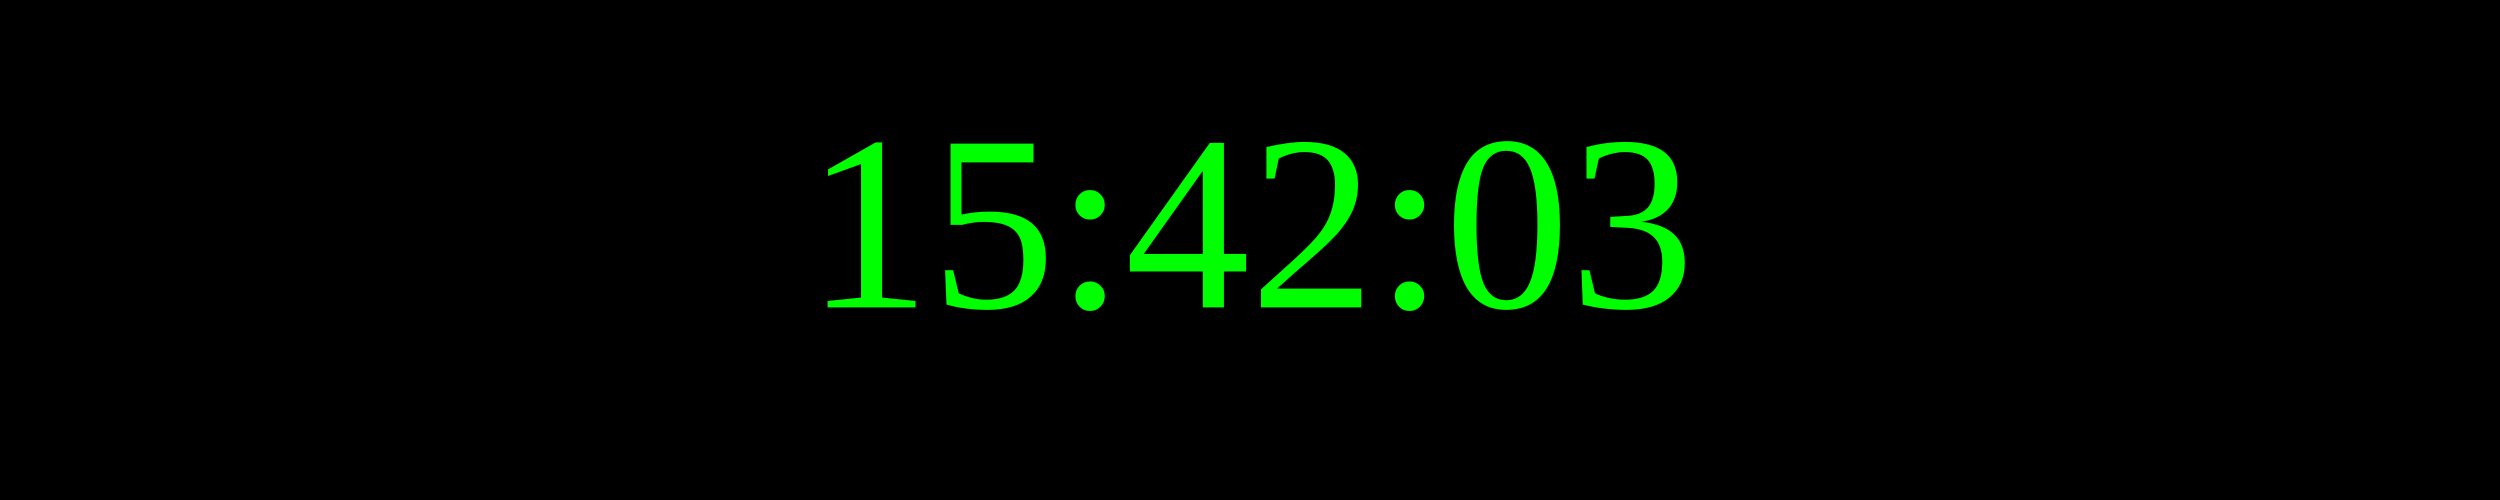
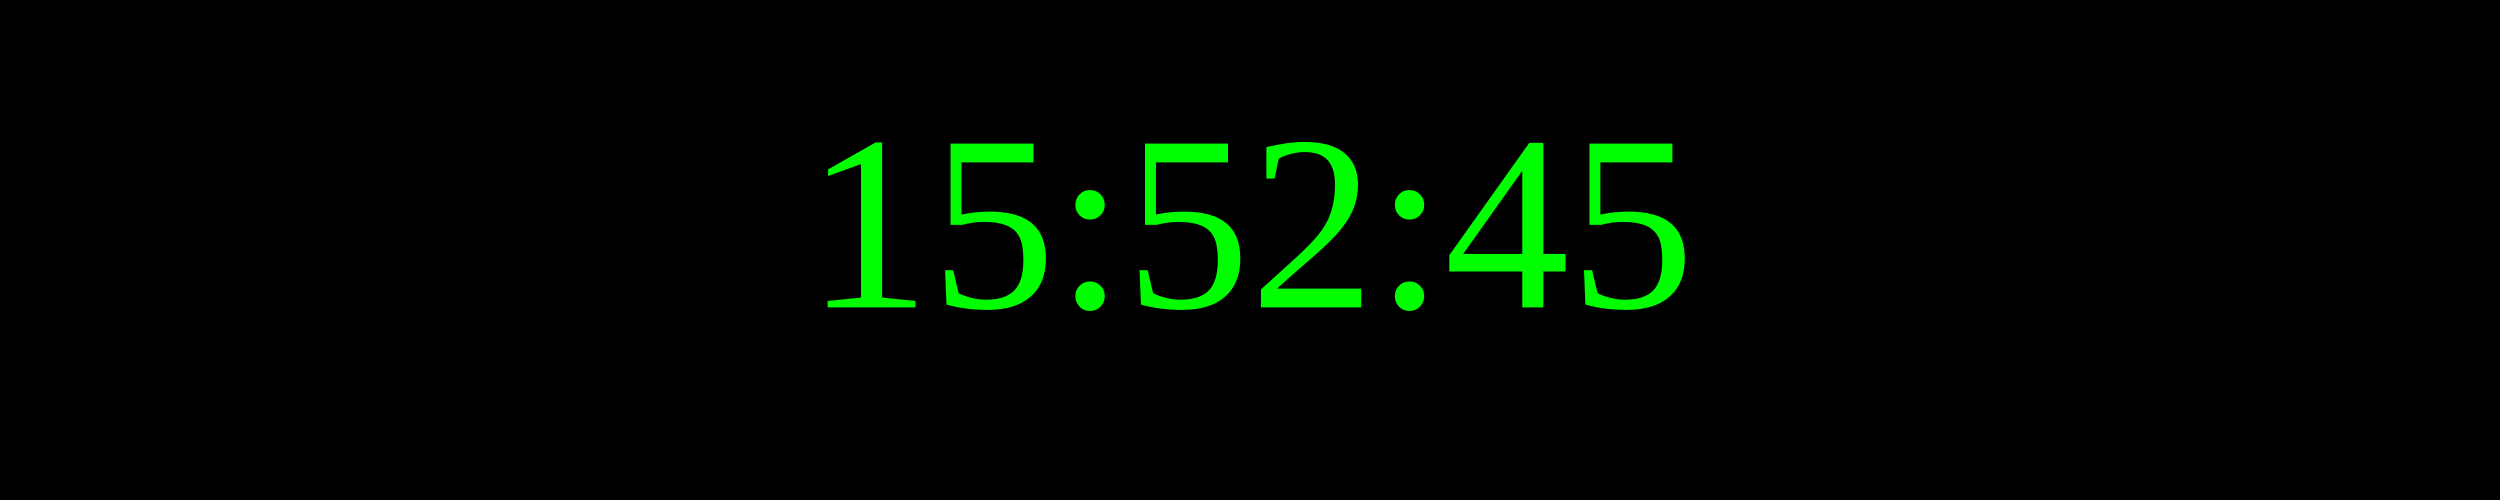
<svg xmlns="http://www.w3.org/2000/svg" width="250" height="50">
  <rect width="100%" height="100%" fill="black" />
  <text x="50%" y="50%" font-size="25" fill="lime" text-anchor="middle" dominant-baseline="middle">
- 15:42:03
+ 15:52:45
</text>
</svg>
